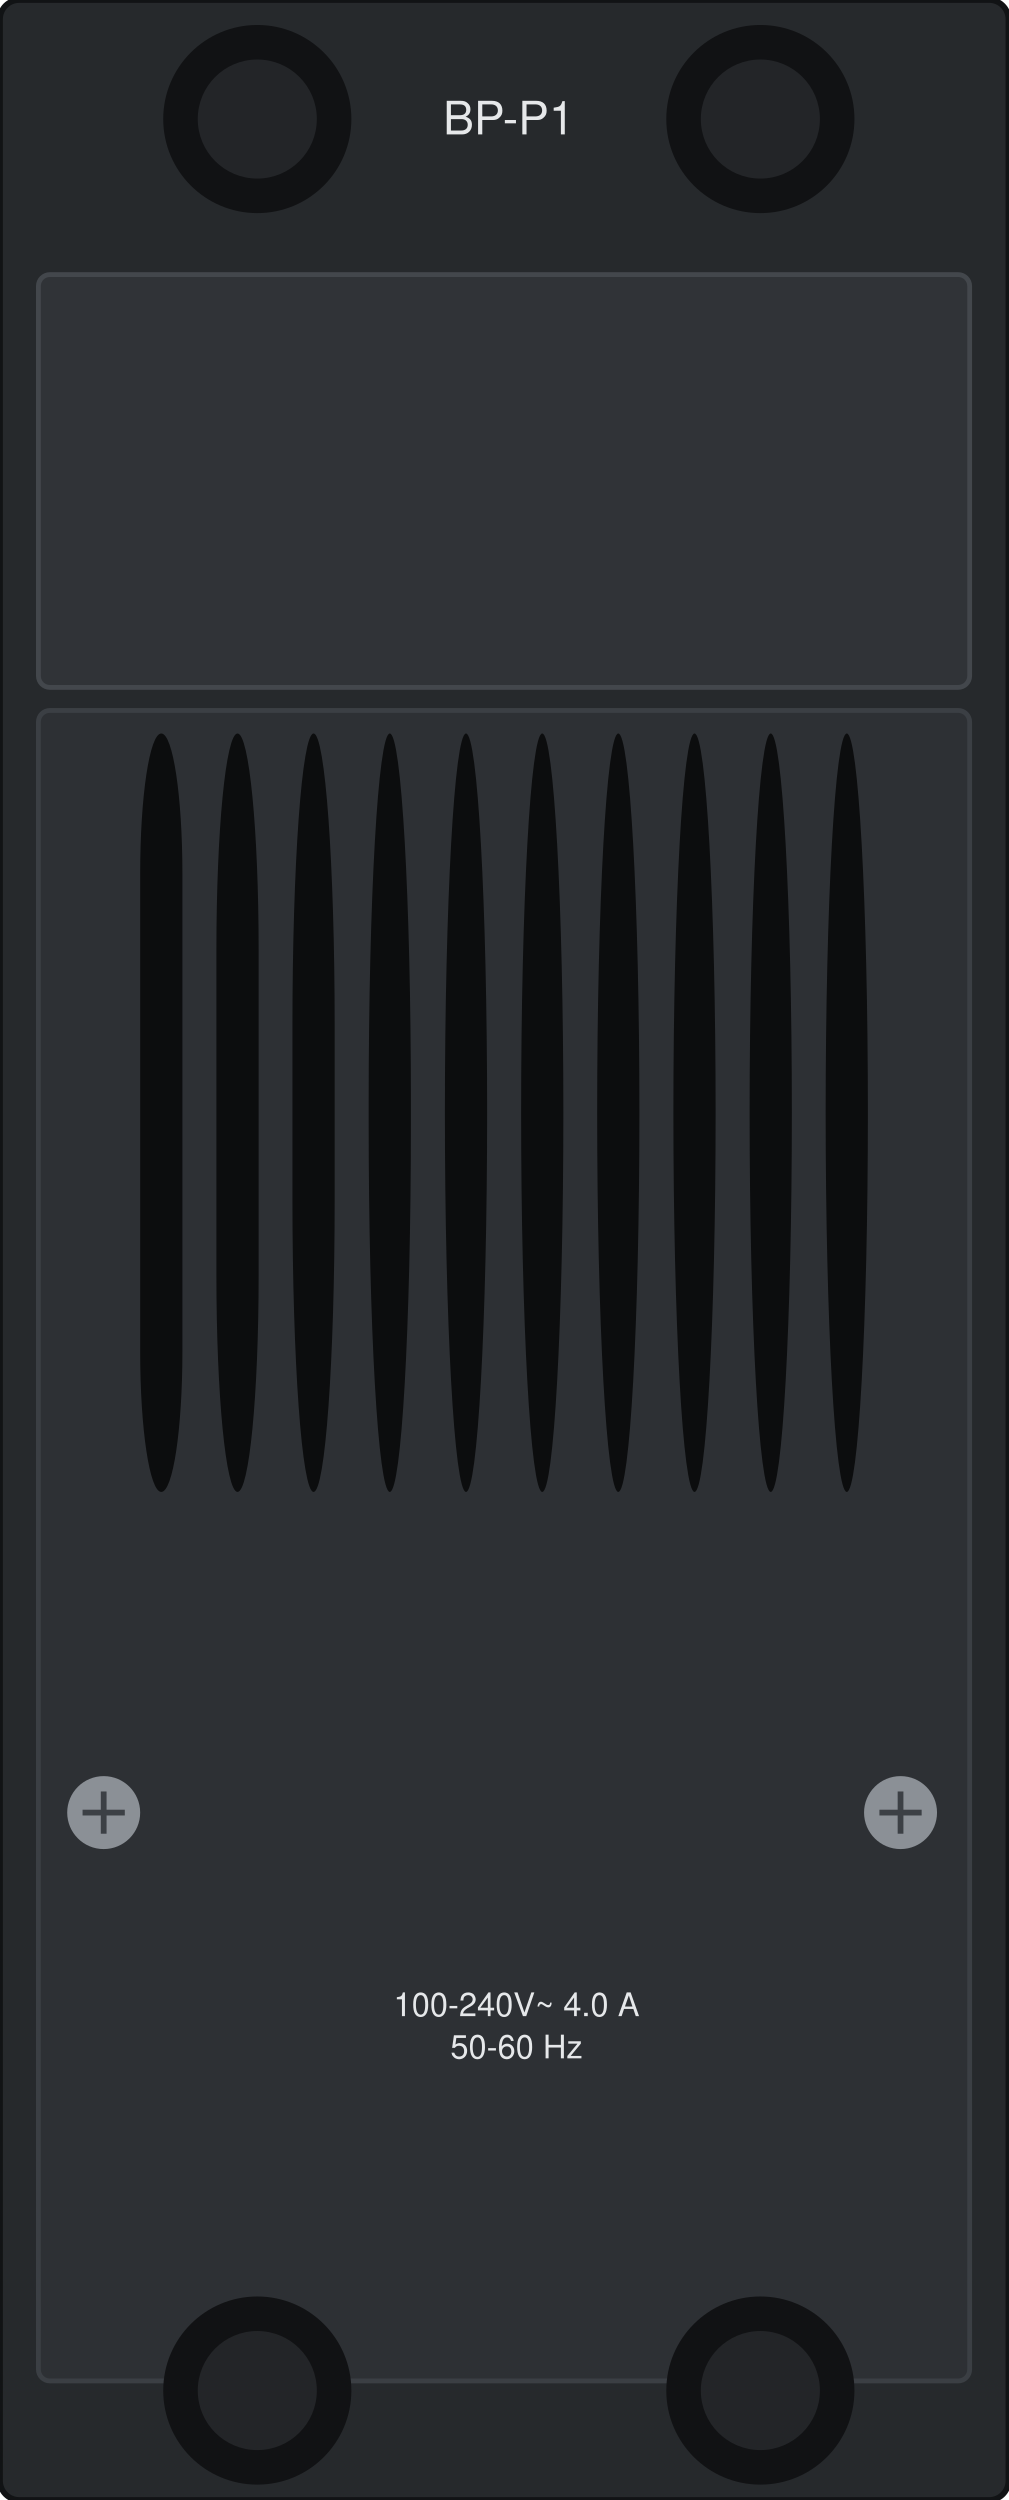
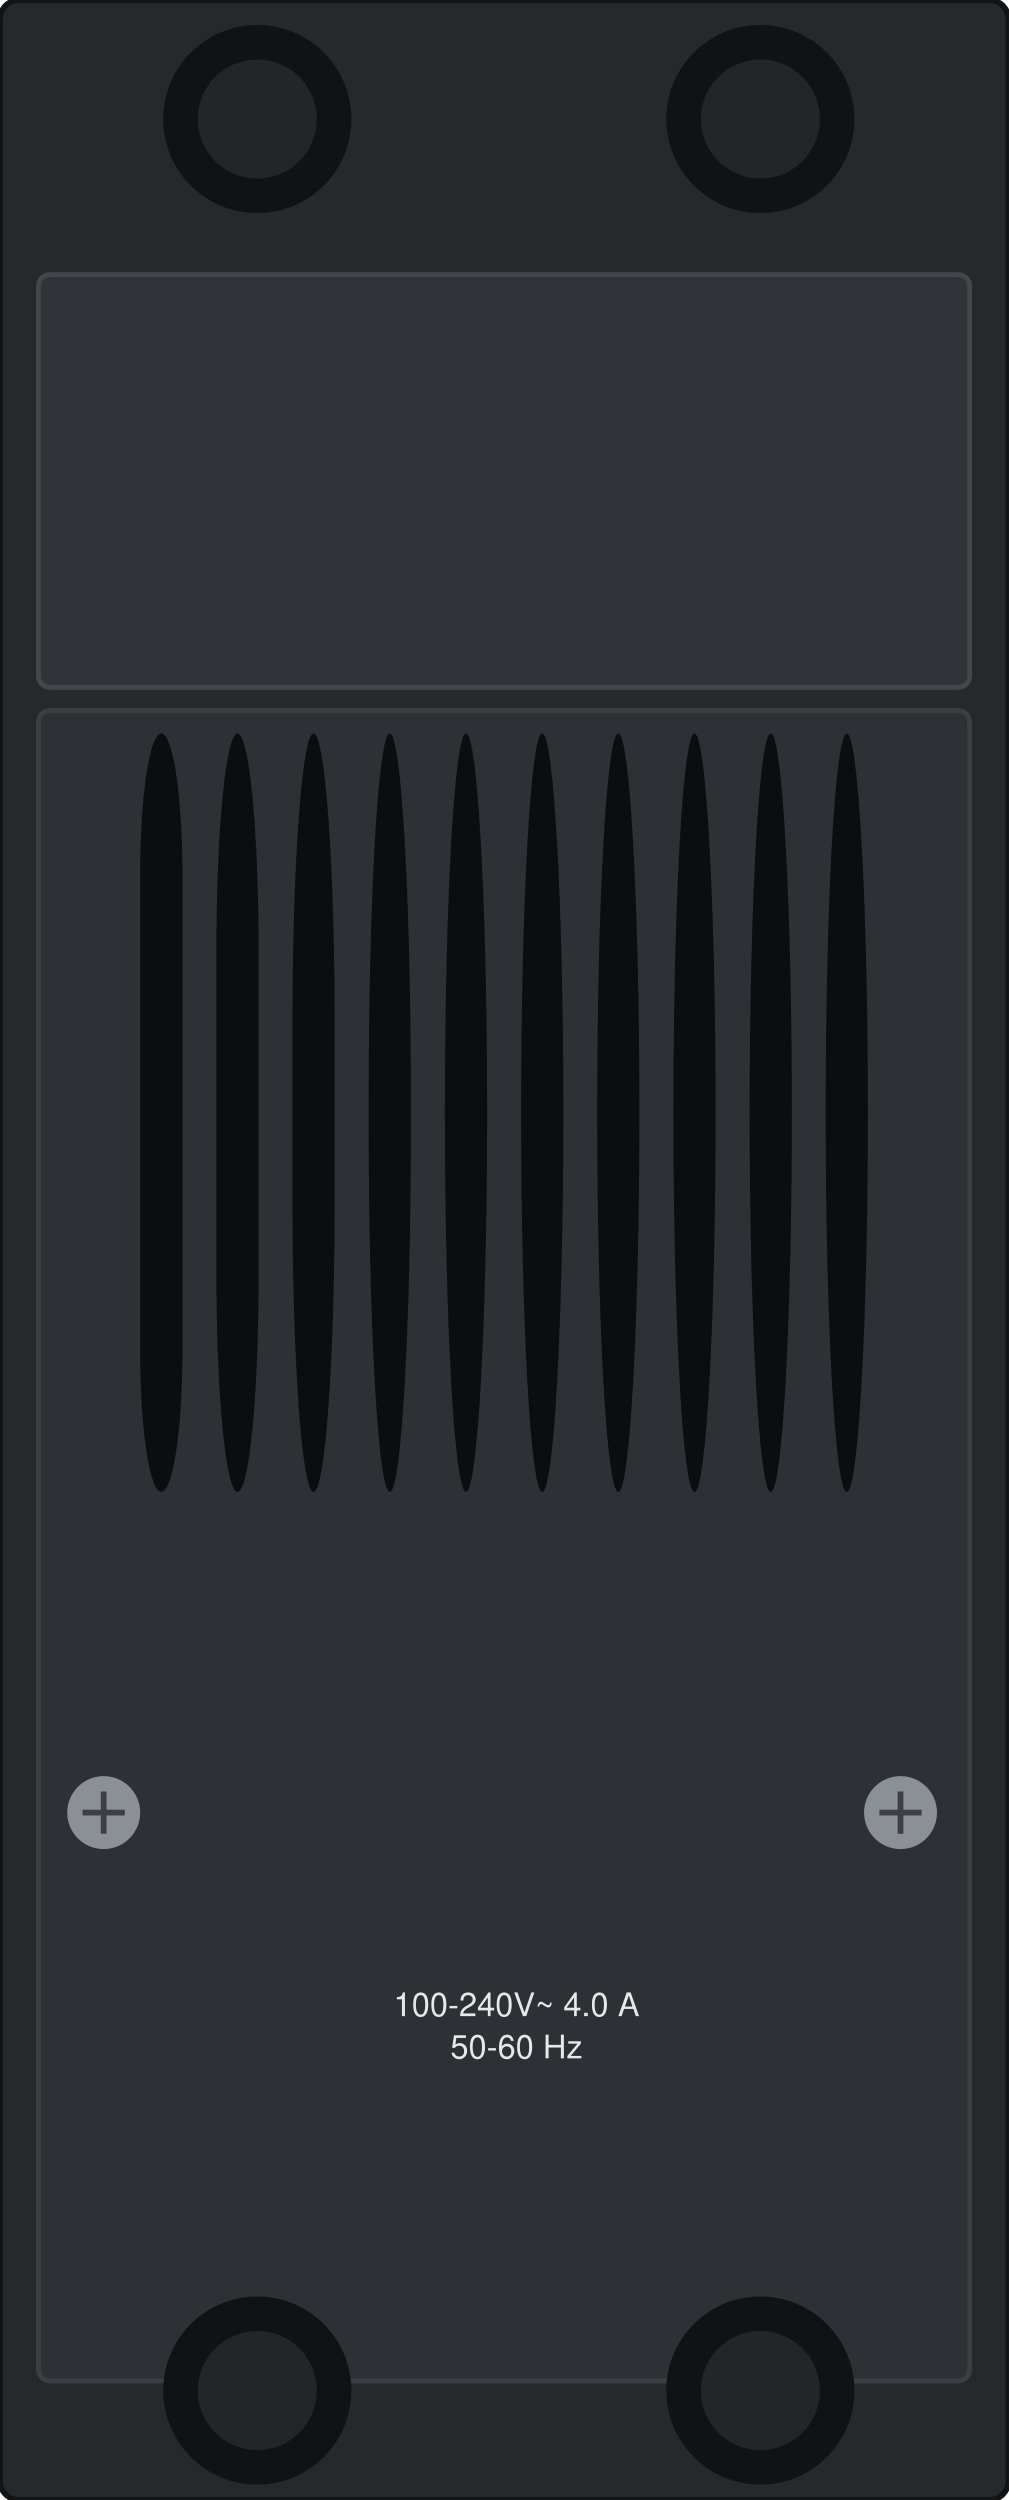
<svg xmlns="http://www.w3.org/2000/svg" width="52.52mm" height="130.2mm" viewBox="0 0 52.52 130.2">
  <rect id="body" x="0" y="0" width="52.52" height="130.2" rx="1.0" fill="#26292c" stroke="#111315" stroke-width="0.3" />
  <rect x="2.0" y="37.0" width="48.5" height="87.0" rx="0.6" fill="#2d3034" stroke="#3b3f44" stroke-width="0.25" />
  <g id="screw-1">
    <circle cx="13.4" cy="6.2" r="4.9" fill="#111214" />
    <circle cx="13.4" cy="6.2" r="3.1" fill="#232528" />
  </g>
  <g id="screw-2">
    <circle cx="39.6" cy="6.2" r="4.9" fill="#111214" />
    <circle cx="39.6" cy="6.2" r="3.1" fill="#232528" />
  </g>
  <rect id="comms-cover" x="2.0" y="14.3" width="48.5" height="21.5" rx="0.6" fill="#303337" stroke="#43474c" stroke-width="0.25" />
  <g id="fan-grille" fill="#0c0d0e">
    <rect x="7.30" y="38.2" width="2.2" height="39.5" rx="7.30" />
    <rect x="11.27" y="38.2" width="2.2" height="39.5" rx="11.27" />
    <rect x="15.23" y="38.2" width="2.2" height="39.5" rx="15.23" />
    <rect x="19.20" y="38.2" width="2.2" height="39.5" rx="19.20" />
    <rect x="23.17" y="38.2" width="2.2" height="39.5" rx="23.17" />
    <rect x="27.14" y="38.2" width="2.2" height="39.5" rx="27.14" />
    <rect x="31.10" y="38.2" width="2.2" height="39.5" rx="31.10" />
    <rect x="35.07" y="38.2" width="2.2" height="39.5" rx="35.07" />
    <rect x="39.04" y="38.2" width="2.2" height="39.5" rx="39.04" />
    <rect x="43.00" y="38.2" width="2.2" height="39.5" rx="43.00" />
  </g>
  <g id="flange-screw-1">
    <circle cx="5.4" cy="94.4" r="1.9" fill="#8b9096" />
    <path d="M 4.3 94.4 H 6.5 M 5.4 93.3 V 95.5" stroke="#3c4045" stroke-width="0.3" />
  </g>
  <g id="flange-screw-2">
    <circle cx="46.9" cy="94.4" r="1.9" fill="#8b9096" />
    <path d="M 45.8 94.4 H 48.0 M 46.9 93.3 V 95.5" stroke="#3c4045" stroke-width="0.3" />
  </g>
  <g id="screw-3">
    <circle cx="13.4" cy="124.5" r="4.9" fill="#111214" />
    <circle cx="13.4" cy="124.5" r="3.1" fill="#232528" />
  </g>
  <g id="screw-4">
    <circle cx="39.6" cy="124.5" r="4.9" fill="#111214" />
    <circle cx="39.6" cy="124.5" r="3.1" fill="#232528" />
  </g>
+   <rect id="comms" x="0" y="0" width="52.52" height="43.2" fill="none" />
  <g id="silkscreen" fill="#e6e8ea" font-family="Helvetica, Arial, sans-serif" text-anchor="middle">
-     <text x="26.5" y="7.0" font-size="2.4">BP-P1</text>
    <text x="26.9" y="105.0" font-size="1.7">100-240V~ 4.0 A</text>
    <text x="26.9" y="107.2" font-size="1.7">50-60 Hz</text>
  </g>
</svg>
